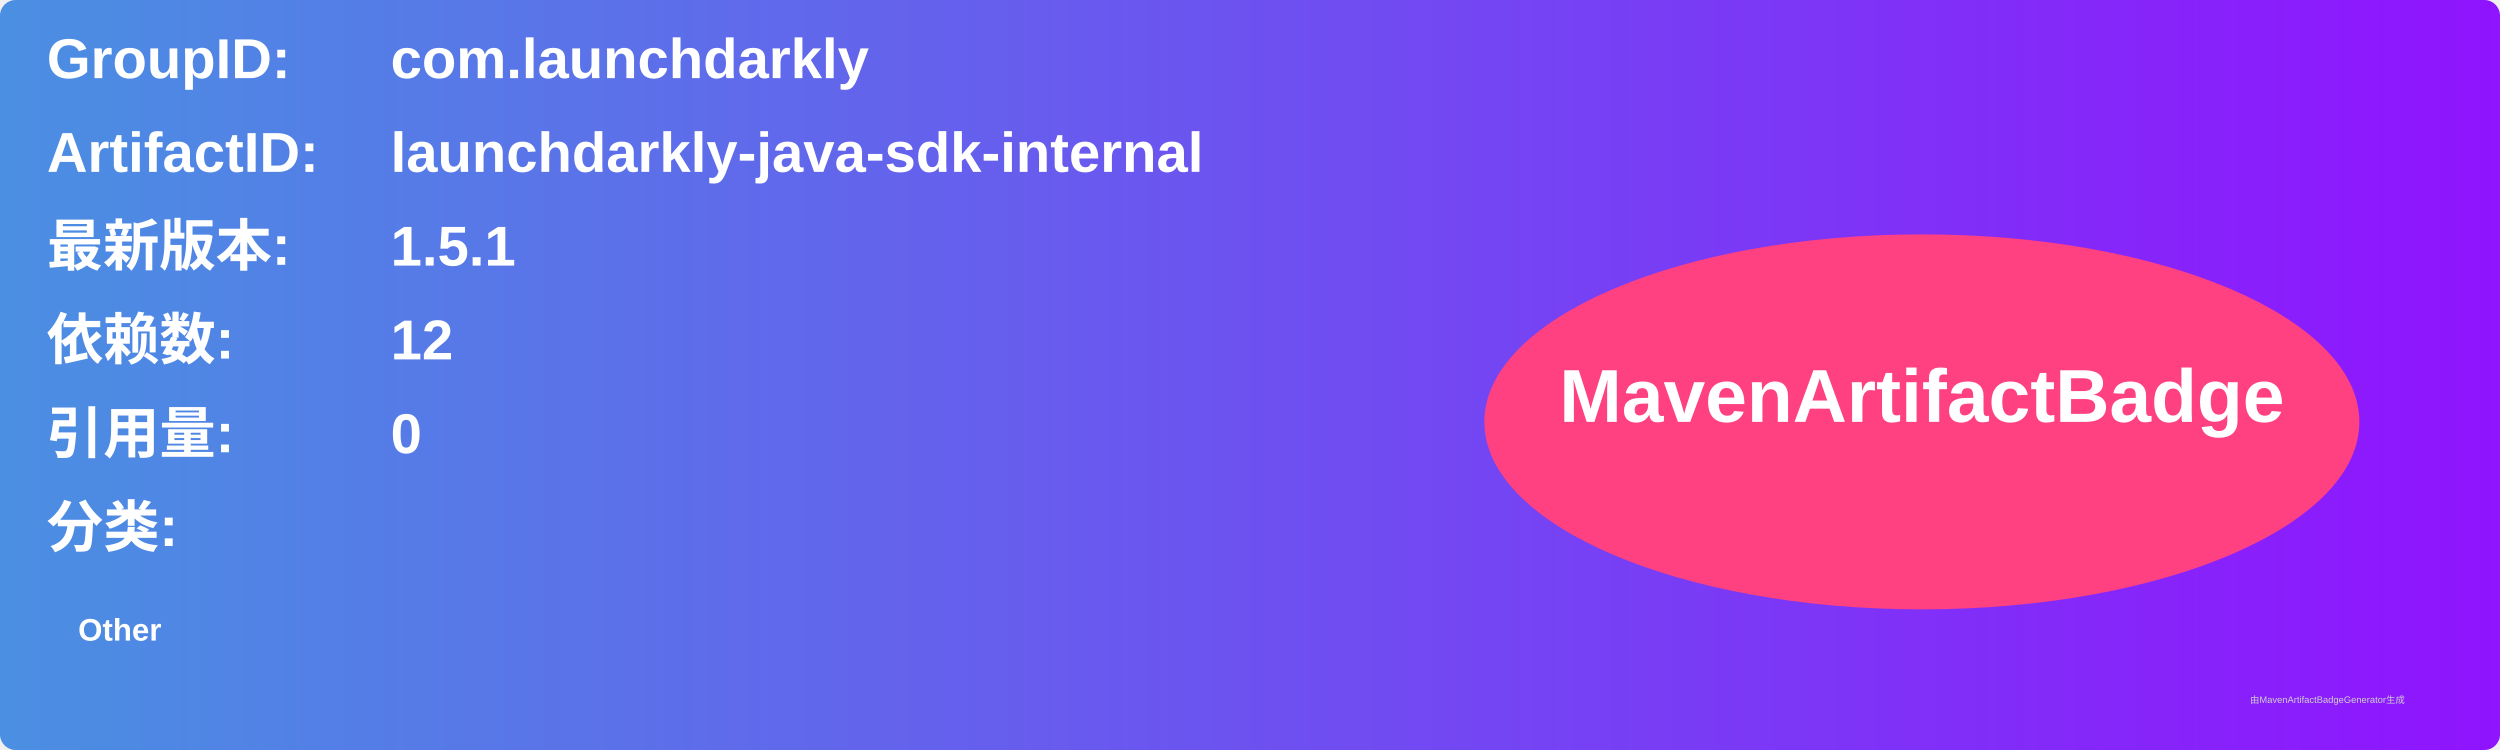
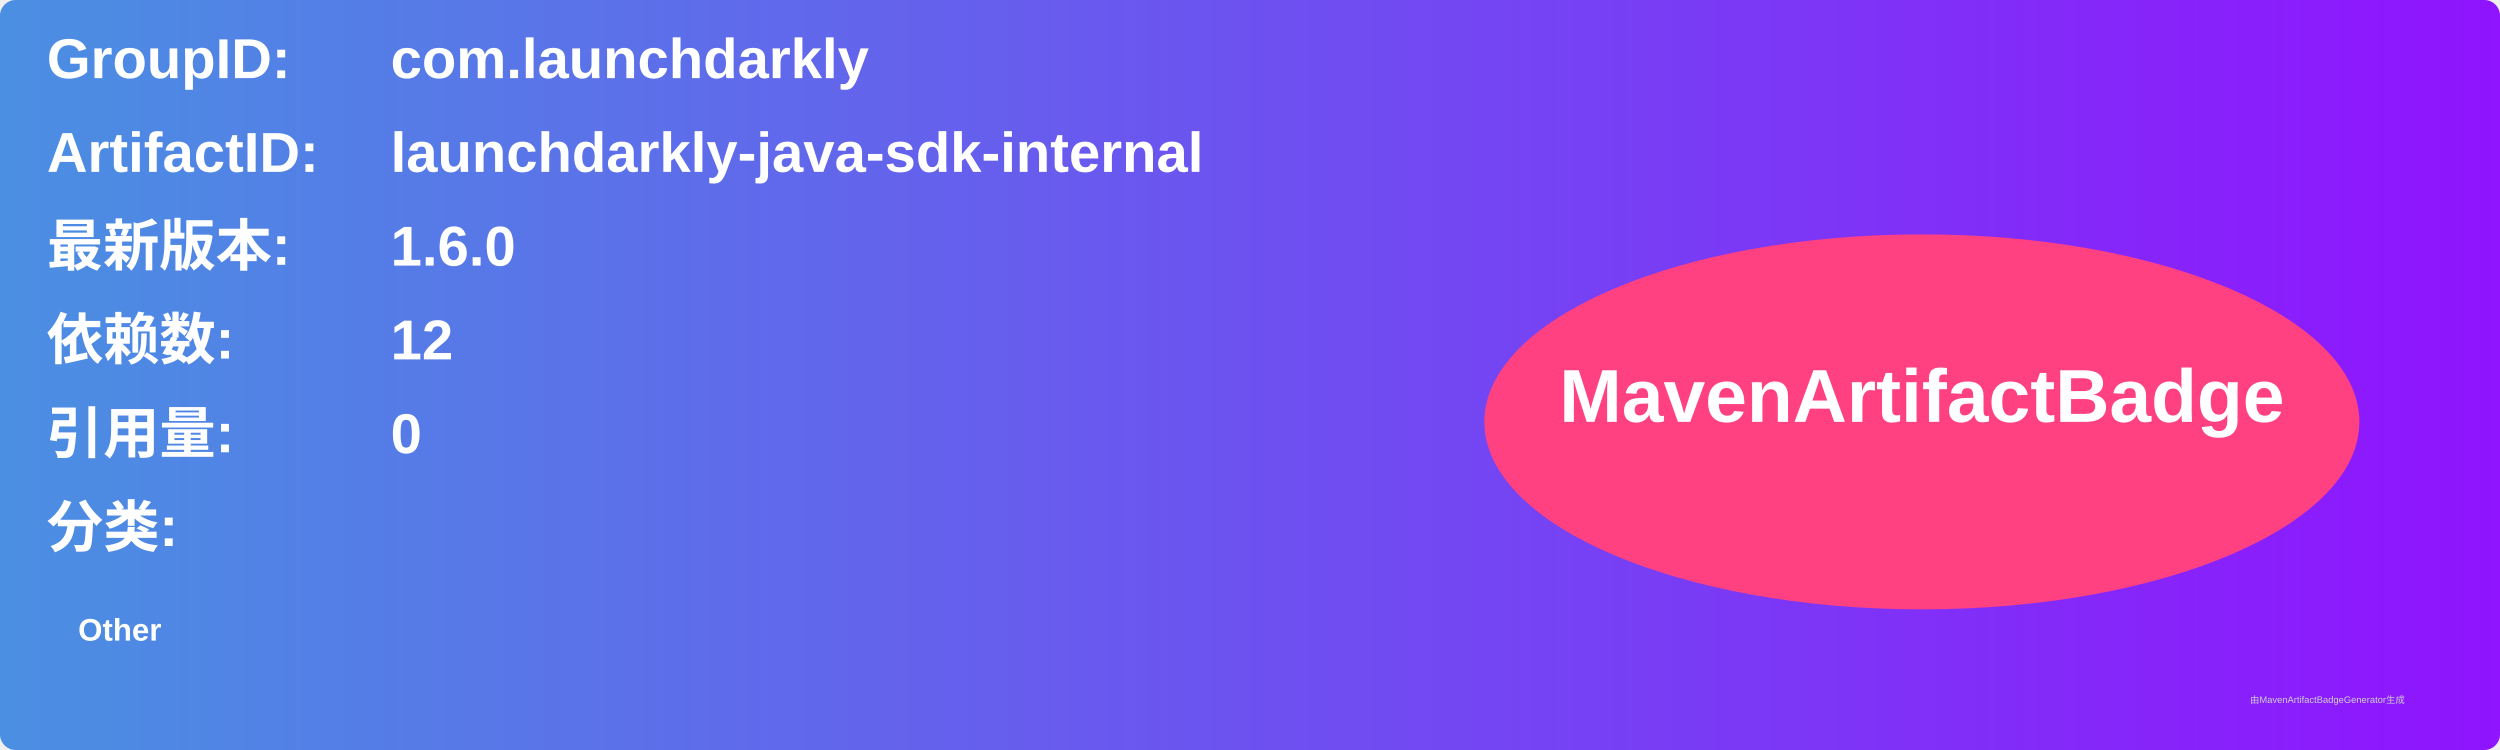
<svg xmlns="http://www.w3.org/2000/svg" width="800" height="240" viewBox="0 0 800 240">
  <linearGradient id="grad" x1="0%" y1="0%" x2="100%" y2="0%">
    <stop offset="0%" stop-color="#4a90e2" />
    <stop offset="100%" stop-color="#9013fe" />
  </linearGradient>
  <rect width="100%" height="100%" rx="5" ry="5" fill="url(#grad)" />
  <g transform="translate(15, 15)">
    <text x="0" y="10" font-family="Arial" font-size="18" fill="white" font-weight="bold" width="260">GroupID:</text>
    <text x="110" y="10" font-family="Arial" font-size="18" fill="white" font-weight="bold" width="460">com.launchdarkly</text>
    <text x="0" y="40" font-family="Arial" font-size="18" fill="white" font-weight="bold" width="260">ArtifactID:</text>
    <text x="110" y="40" font-family="Arial" font-size="18" fill="white" font-weight="bold" width="460">launchdarkly-java-sdk-internal</text>
    <text x="0" y="70" font-family="Arial" font-size="18" fill="white" font-weight="bold">最新版本:</text>
    <text x="110" y="70" font-family="Arial" font-size="18" fill="white" font-weight="bold">
-       <tspan font-weight="bold">1.5.1</tspan>
+       <tspan font-weight="bold">1.6.0</tspan>
    </text>
    <text x="0" y="100" font-family="Arial" font-size="18" fill="white" font-weight="bold">依赖数: </text>
    <text x="110" y="100" font-family="Arial" font-size="18" fill="white">
      <tspan font-weight="bold">12</tspan>
    </text>
    <text x="0" y="130" font-family="Arial" font-size="18" fill="white" font-weight="bold">引用量: </text>
    <text x="110" y="130" font-family="Arial" font-size="18" fill="white">
      <tspan font-weight="bold">0</tspan>
    </text>
    <text x="0" y="160" font-family="Arial" font-size="18" fill="white" font-weight="bold">分类:</text>
    <text x="10" y="190" font-family="Arial" font-size="10" fill="white">
      <tspan font-weight="bold">Other</tspan>
    </text>
    <ellipse cx="600" cy="120" rx="140" ry="60" fill="#ff4081" />
    <text x="600" y="120" text-anchor="middle" font-family="Arial" font-size="24" fill="white" font-weight="bold">MavenArtifactBadge</text>
  </g>
  <text x="720" y="225" font-family="Arial" font-size="3" fill="#d0d0d0">由MavenArtifactBadgeGenerator生成</text>
</svg>
